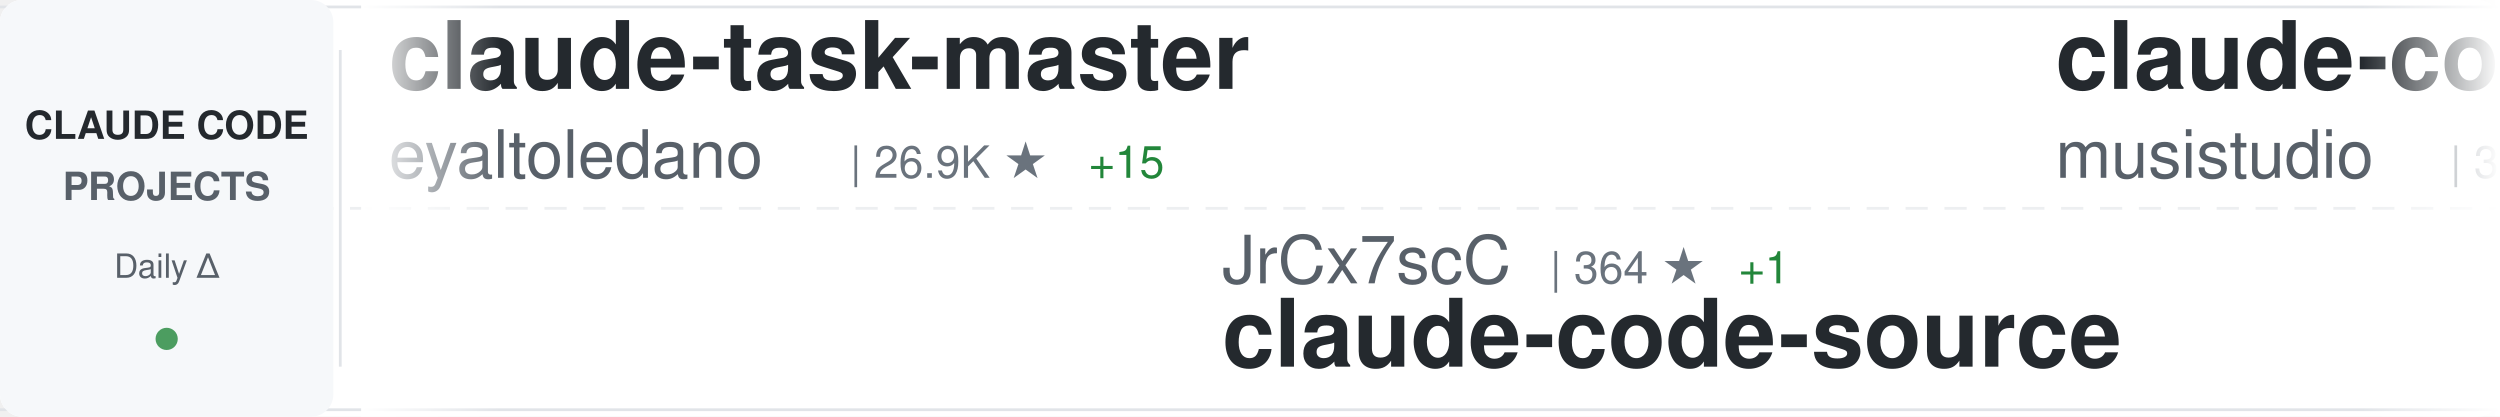
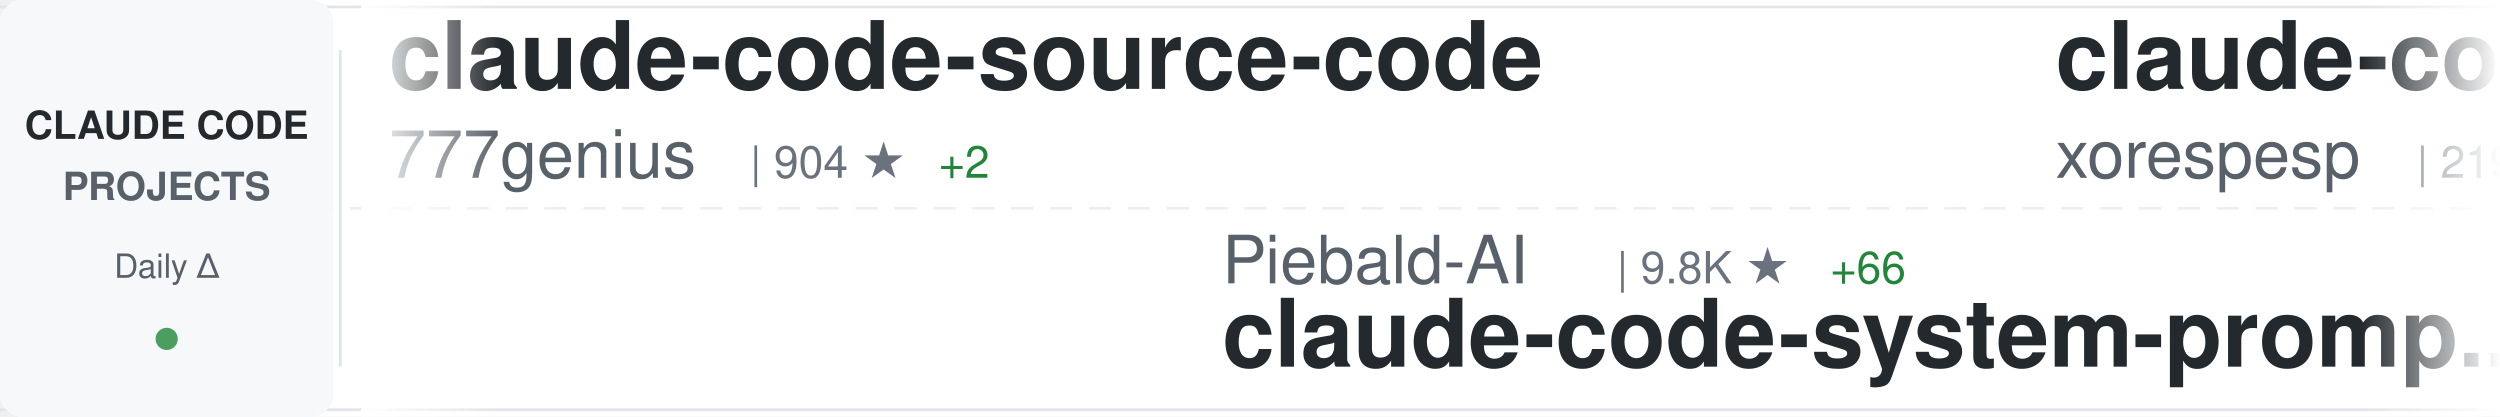
<svg xmlns="http://www.w3.org/2000/svg" width="900" height="150">
  <defs>
    <linearGradient id="awesomeLeftFade" x1="0%" y1="0%" x2="100%" y2="0%">
      <stop offset="0%" style="stop-color:#ffffff;stop-opacity:1" />
      <stop offset="100%" style="stop-color:#ffffff;stop-opacity:0" />
    </linearGradient>
    <linearGradient id="awesomeRightFade" x1="0%" y1="0%" x2="100%" y2="0%">
      <stop offset="0%" style="stop-color:#ffffff;stop-opacity:0" />
      <stop offset="100%" style="stop-color:#ffffff;stop-opacity:1" />
    </linearGradient>
  </defs>
  <rect width="900" height="150" fill="#ffffff" rx="8" />
  <rect x="0" y="2" width="900" height="1" fill="#e1e4e8" />
  <rect x="0" y="147" width="900" height="1" fill="#e1e4e8" />
  <line x1="0" y1="75" x2="900" y2="75" stroke="#e1e4e8" stroke-width="1" stroke-dasharray="8 6" opacity="0.6" />
  <rect x="0" y="0" width="120" height="150" fill="#f6f8fa" rx="8" />
  <text x="60" y="50" font-family="-apple-system, BlinkMacSystemFont, 'Segoe UI', Helvetica, Arial, sans-serif" font-size="14" font-weight="600" fill="#24292e" text-anchor="middle">CLAUDE CODE</text>
  <text x="60" y="72" font-family="-apple-system, BlinkMacSystemFont, 'Segoe UI', Helvetica, Arial, sans-serif" font-size="14" font-weight="600" fill="#586069" text-anchor="middle">PROJECTS</text>
  <text x="60" y="100" font-family="-apple-system, BlinkMacSystemFont, 'Segoe UI', Helvetica, Arial, sans-serif" font-size="12" font-weight="500" fill="#586069" text-anchor="middle">Daily Δ</text>
  <circle cx="60" cy="122" r="4" fill="#22863a" opacity="0.8" />
  <rect x="122" y="18" width="1" height="114" fill="#e1e4e8" />
  <clipPath id="awesomeTickerClip">
    <rect x="130" y="0" width="770" height="150" />
  </clipPath>
  <g clip-path="url(#awesomeTickerClip)">
    <g id="awesomeTickerItems">
      <animateTransform attributeName="transform" attributeType="XML" type="translate" from="0 0" to="-3000 0" dur="54s" repeatCount="indefinite" />
      <g transform="translate(0, 0)">
-         <text x="140" y="32" font-family="-apple-system, BlinkMacSystemFont, 'Segoe UI', Helvetica, Arial, sans-serif" font-size="34" font-weight="600" fill="#24292e">claude-task-master</text>
-         <text x="140" y="64" font-family="-apple-system, BlinkMacSystemFont, 'Segoe UI', Helvetica, Arial, sans-serif" font-size="24" font-weight="400" fill="#586069">eyaltoledano</text>
-         <text x="306" y="64" font-family="-apple-system, BlinkMacSystemFont, 'Segoe UI', Helvetica, Arial, sans-serif" font-size="16" font-weight="500" fill="#6a737d">| 26.9K ★</text>
-         <text x="392" y="64" font-family="-apple-system, BlinkMacSystemFont, 'Segoe UI', Helvetica, Arial, sans-serif" font-size="16" font-weight="500" fill="#22863a"> +15</text>
+         <text x="140" y="32" font-family="-apple-system, BlinkMacSystemFont, 'Segoe UI', Helvetica, Arial, sans-serif" font-size="34" font-weight="600" fill="#24292e">claude-code-source-code</text>
+         <text x="140" y="64" font-family="-apple-system, BlinkMacSystemFont, 'Segoe UI', Helvetica, Arial, sans-serif" font-size="24" font-weight="400" fill="#586069">777genius</text>
+         <text x="270" y="64" font-family="-apple-system, BlinkMacSystemFont, 'Segoe UI', Helvetica, Arial, sans-serif" font-size="16" font-weight="500" fill="#6a737d">| 904 ★</text>
+         <text x="338" y="64" font-family="-apple-system, BlinkMacSystemFont, 'Segoe UI', Helvetica, Arial, sans-serif" font-size="16" font-weight="500" fill="#22863a"> +2</text>
      </g>
      <g transform="translate(300, 0)">
-         <text x="140" y="102" font-family="-apple-system, BlinkMacSystemFont, 'Segoe UI', Helvetica, Arial, sans-serif" font-size="24" font-weight="400" fill="#586069">JrCx7scC</text>
-         <text x="258" y="102" font-family="-apple-system, BlinkMacSystemFont, 'Segoe UI', Helvetica, Arial, sans-serif" font-size="16" font-weight="500" fill="#6a737d">| 364 ★</text>
-         <text x="326" y="102" font-family="-apple-system, BlinkMacSystemFont, 'Segoe UI', Helvetica, Arial, sans-serif" font-size="16" font-weight="500" fill="#22863a"> +1</text>
-         <text x="140" y="132" font-family="-apple-system, BlinkMacSystemFont, 'Segoe UI', Helvetica, Arial, sans-serif" font-size="34" font-weight="600" fill="#24292e">claude-code-source</text>
+         <text x="140" y="102" font-family="-apple-system, BlinkMacSystemFont, 'Segoe UI', Helvetica, Arial, sans-serif" font-size="24" font-weight="400" fill="#586069">Piebald-AI</text>
+         <text x="282" y="102" font-family="-apple-system, BlinkMacSystemFont, 'Segoe UI', Helvetica, Arial, sans-serif" font-size="16" font-weight="500" fill="#6a737d">| 9.8K ★</text>
+         <text x="359" y="102" font-family="-apple-system, BlinkMacSystemFont, 'Segoe UI', Helvetica, Arial, sans-serif" font-size="16" font-weight="500" fill="#22863a"> +66</text>
+         <text x="140" y="132" font-family="-apple-system, BlinkMacSystemFont, 'Segoe UI', Helvetica, Arial, sans-serif" font-size="34" font-weight="600" fill="#24292e">claude-code-system-promp...</text>
      </g>
      <g transform="translate(600, 0)">
-         <text x="140" y="32" font-family="-apple-system, BlinkMacSystemFont, 'Segoe UI', Helvetica, Arial, sans-serif" font-size="34" font-weight="600" fill="#24292e">claude-code-router</text>
-         <text x="140" y="64" font-family="-apple-system, BlinkMacSystemFont, 'Segoe UI', Helvetica, Arial, sans-serif" font-size="24" font-weight="400" fill="#586069">musistudio</text>
-         <text x="282" y="64" font-family="-apple-system, BlinkMacSystemFont, 'Segoe UI', Helvetica, Arial, sans-serif" font-size="16" font-weight="500" fill="#6a737d">| 33.3K ★</text>
-         <text x="368" y="64" font-family="-apple-system, BlinkMacSystemFont, 'Segoe UI', Helvetica, Arial, sans-serif" font-size="16" font-weight="500" fill="#22863a"> +70</text>
+         <text x="140" y="32" font-family="-apple-system, BlinkMacSystemFont, 'Segoe UI', Helvetica, Arial, sans-serif" font-size="34" font-weight="600" fill="#24292e">claude-code</text>
+         <text x="140" y="64" font-family="-apple-system, BlinkMacSystemFont, 'Segoe UI', Helvetica, Arial, sans-serif" font-size="24" font-weight="400" fill="#586069">xorespesp</text>
+         <text x="270" y="64" font-family="-apple-system, BlinkMacSystemFont, 'Segoe UI', Helvetica, Arial, sans-serif" font-size="16" font-weight="500" fill="#6a737d">| 219 ★</text>
      </g>
      <g transform="translate(900, 0)">
-         <text x="140" y="102" font-family="-apple-system, BlinkMacSystemFont, 'Segoe UI', Helvetica, Arial, sans-serif" font-size="24" font-weight="400" fill="#586069">sickn33</text>
-         <text x="246" y="102" font-family="-apple-system, BlinkMacSystemFont, 'Segoe UI', Helvetica, Arial, sans-serif" font-size="16" font-weight="500" fill="#6a737d">| 35.8K ★</text>
-         <text x="332" y="102" font-family="-apple-system, BlinkMacSystemFont, 'Segoe UI', Helvetica, Arial, sans-serif" font-size="16" font-weight="500" fill="#22863a"> +144</text>
-         <text x="140" y="132" font-family="-apple-system, BlinkMacSystemFont, 'Segoe UI', Helvetica, Arial, sans-serif" font-size="34" font-weight="600" fill="#24292e">antigravity-awesome-skil...</text>
+         <text x="140" y="102" font-family="-apple-system, BlinkMacSystemFont, 'Segoe UI', Helvetica, Arial, sans-serif" font-size="24" font-weight="400" fill="#586069">huangserva</text>
+         <text x="282" y="102" font-family="-apple-system, BlinkMacSystemFont, 'Segoe UI', Helvetica, Arial, sans-serif" font-size="16" font-weight="500" fill="#6a737d">| 568 ★</text>
+         <text x="350" y="102" font-family="-apple-system, BlinkMacSystemFont, 'Segoe UI', Helvetica, Arial, sans-serif" font-size="16" font-weight="500" fill="#22863a"> +1</text>
+         <text x="140" y="132" font-family="-apple-system, BlinkMacSystemFont, 'Segoe UI', Helvetica, Arial, sans-serif" font-size="34" font-weight="600" fill="#24292e">claude-code-cli</text>
      </g>
      <g transform="translate(1200, 0)">
-         <text x="140" y="32" font-family="-apple-system, BlinkMacSystemFont, 'Segoe UI', Helvetica, Arial, sans-serif" font-size="34" font-weight="600" fill="#24292e">claude-code-hooks-master...</text>
-         <text x="140" y="64" font-family="-apple-system, BlinkMacSystemFont, 'Segoe UI', Helvetica, Arial, sans-serif" font-size="24" font-weight="400" fill="#586069">disler</text>
-         <text x="234" y="64" font-family="-apple-system, BlinkMacSystemFont, 'Segoe UI', Helvetica, Arial, sans-serif" font-size="16" font-weight="500" fill="#6a737d">| 3.6K ★</text>
-         <text x="311" y="64" font-family="-apple-system, BlinkMacSystemFont, 'Segoe UI', Helvetica, Arial, sans-serif" font-size="16" font-weight="500" fill="#22863a"> +12</text>
+         <text x="140" y="32" font-family="-apple-system, BlinkMacSystemFont, 'Segoe UI', Helvetica, Arial, sans-serif" font-size="34" font-weight="600" fill="#24292e">ruflo</text>
+         <text x="140" y="64" font-family="-apple-system, BlinkMacSystemFont, 'Segoe UI', Helvetica, Arial, sans-serif" font-size="24" font-weight="400" fill="#586069">ruvnet</text>
+         <text x="234" y="64" font-family="-apple-system, BlinkMacSystemFont, 'Segoe UI', Helvetica, Arial, sans-serif" font-size="16" font-weight="500" fill="#6a737d">| 34.2K ★</text>
+         <text x="320" y="64" font-family="-apple-system, BlinkMacSystemFont, 'Segoe UI', Helvetica, Arial, sans-serif" font-size="16" font-weight="500" fill="#22863a"> +159</text>
      </g>
      <g transform="translate(1500, 0)">
+         <text x="140" y="102" font-family="-apple-system, BlinkMacSystemFont, 'Segoe UI', Helvetica, Arial, sans-serif" font-size="24" font-weight="400" fill="#586069">darcyegb</text>
+         <text x="258" y="102" font-family="-apple-system, BlinkMacSystemFont, 'Segoe UI', Helvetica, Arial, sans-serif" font-size="16" font-weight="500" fill="#6a737d">| 676 ★</text>
+         <text x="140" y="132" font-family="-apple-system, BlinkMacSystemFont, 'Segoe UI', Helvetica, Arial, sans-serif" font-size="34" font-weight="600" fill="#24292e">ClaudeCodeAgents</text>
+       </g>
+       <g transform="translate(1800, 0)">
+         <text x="140" y="32" font-family="-apple-system, BlinkMacSystemFont, 'Segoe UI', Helvetica, Arial, sans-serif" font-size="34" font-weight="600" fill="#24292e">claude-code</text>
+         <text x="140" y="64" font-family="-apple-system, BlinkMacSystemFont, 'Segoe UI', Helvetica, Arial, sans-serif" font-size="24" font-weight="400" fill="#586069">mehmoodosman</text>
+         <text x="306" y="64" font-family="-apple-system, BlinkMacSystemFont, 'Segoe UI', Helvetica, Arial, sans-serif" font-size="16" font-weight="500" fill="#6a737d">| 167 ★</text>
+       </g>
+       <g transform="translate(2100, 0)">
        <text x="140" y="102" font-family="-apple-system, BlinkMacSystemFont, 'Segoe UI', Helvetica, Arial, sans-serif" font-size="24" font-weight="400" fill="#586069">alirezarezvani</text>
        <text x="330" y="102" font-family="-apple-system, BlinkMacSystemFont, 'Segoe UI', Helvetica, Arial, sans-serif" font-size="16" font-weight="500" fill="#6a737d">| 13.3K ★</text>
-         <text x="416" y="102" font-family="-apple-system, BlinkMacSystemFont, 'Segoe UI', Helvetica, Arial, sans-serif" font-size="16" font-weight="500" fill="#22863a"> +117</text>
+         <text x="416" y="102" font-family="-apple-system, BlinkMacSystemFont, 'Segoe UI', Helvetica, Arial, sans-serif" font-size="16" font-weight="500" fill="#22863a"> +120</text>
        <text x="140" y="132" font-family="-apple-system, BlinkMacSystemFont, 'Segoe UI', Helvetica, Arial, sans-serif" font-size="34" font-weight="600" fill="#24292e">claude-skills</text>
      </g>
-       <g transform="translate(1800, 0)">
-         <text x="140" y="32" font-family="-apple-system, BlinkMacSystemFont, 'Segoe UI', Helvetica, Arial, sans-serif" font-size="34" font-weight="600" fill="#24292e">free-claude-code</text>
-         <text x="140" y="64" font-family="-apple-system, BlinkMacSystemFont, 'Segoe UI', Helvetica, Arial, sans-serif" font-size="24" font-weight="400" fill="#586069">Alishahryar1</text>
-         <text x="306" y="64" font-family="-apple-system, BlinkMacSystemFont, 'Segoe UI', Helvetica, Arial, sans-serif" font-size="16" font-weight="500" fill="#6a737d">| 19.1K ★</text>
-         <text x="392" y="64" font-family="-apple-system, BlinkMacSystemFont, 'Segoe UI', Helvetica, Arial, sans-serif" font-size="16" font-weight="500" fill="#22863a"> +661</text>
-       </g>
-       <g transform="translate(2100, 0)">
-         <text x="140" y="102" font-family="-apple-system, BlinkMacSystemFont, 'Segoe UI', Helvetica, Arial, sans-serif" font-size="24" font-weight="400" fill="#586069">Hyper66666</text>
-         <text x="282" y="102" font-family="-apple-system, BlinkMacSystemFont, 'Segoe UI', Helvetica, Arial, sans-serif" font-size="16" font-weight="500" fill="#6a737d">| 212 ★</text>
-         <text x="140" y="132" font-family="-apple-system, BlinkMacSystemFont, 'Segoe UI', Helvetica, Arial, sans-serif" font-size="34" font-weight="600" fill="#24292e">claude-code-sourcemap</text>
-       </g>
      <g transform="translate(2400, 0)">
-         <text x="140" y="32" font-family="-apple-system, BlinkMacSystemFont, 'Segoe UI', Helvetica, Arial, sans-serif" font-size="34" font-weight="600" fill="#24292e">claude-code-rev</text>
-         <text x="140" y="64" font-family="-apple-system, BlinkMacSystemFont, 'Segoe UI', Helvetica, Arial, sans-serif" font-size="24" font-weight="400" fill="#586069">oboard</text>
-         <text x="234" y="64" font-family="-apple-system, BlinkMacSystemFont, 'Segoe UI', Helvetica, Arial, sans-serif" font-size="16" font-weight="500" fill="#6a737d">| 3.1K ★</text>
-         <text x="311" y="64" font-family="-apple-system, BlinkMacSystemFont, 'Segoe UI', Helvetica, Arial, sans-serif" font-size="16" font-weight="500" fill="#22863a"> +4</text>
+         <text x="140" y="32" font-family="-apple-system, BlinkMacSystemFont, 'Segoe UI', Helvetica, Arial, sans-serif" font-size="34" font-weight="600" fill="#24292e">claude-code-best-practic...</text>
+         <text x="140" y="64" font-family="-apple-system, BlinkMacSystemFont, 'Segoe UI', Helvetica, Arial, sans-serif" font-size="24" font-weight="400" fill="#586069">shanraisshan</text>
+         <text x="306" y="64" font-family="-apple-system, BlinkMacSystemFont, 'Segoe UI', Helvetica, Arial, sans-serif" font-size="16" font-weight="500" fill="#6a737d">| 49.9K ★</text>
+         <text x="392" y="64" font-family="-apple-system, BlinkMacSystemFont, 'Segoe UI', Helvetica, Arial, sans-serif" font-size="16" font-weight="500" fill="#22863a"> +420</text>
      </g>
      <g transform="translate(2700, 0)">
-         <text x="140" y="102" font-family="-apple-system, BlinkMacSystemFont, 'Segoe UI', Helvetica, Arial, sans-serif" font-size="24" font-weight="400" fill="#586069">yasasbanukaofficial</text>
-         <text x="390" y="102" font-family="-apple-system, BlinkMacSystemFont, 'Segoe UI', Helvetica, Arial, sans-serif" font-size="16" font-weight="500" fill="#6a737d">| 2.9K ★</text>
-         <text x="467" y="102" font-family="-apple-system, BlinkMacSystemFont, 'Segoe UI', Helvetica, Arial, sans-serif" font-size="16" font-weight="500" fill="#22863a"> +15</text>
+         <text x="140" y="102" font-family="-apple-system, BlinkMacSystemFont, 'Segoe UI', Helvetica, Arial, sans-serif" font-size="24" font-weight="400" fill="#586069">anthropics</text>
+         <text x="282" y="102" font-family="-apple-system, BlinkMacSystemFont, 'Segoe UI', Helvetica, Arial, sans-serif" font-size="16" font-weight="500" fill="#6a737d">| 119.5K ★</text>
+         <text x="377" y="102" font-family="-apple-system, BlinkMacSystemFont, 'Segoe UI', Helvetica, Arial, sans-serif" font-size="16" font-weight="500" fill="#22863a"> +277</text>
        <text x="140" y="132" font-family="-apple-system, BlinkMacSystemFont, 'Segoe UI', Helvetica, Arial, sans-serif" font-size="34" font-weight="600" fill="#24292e">claude-code</text>
      </g>
      <g transform="translate(3000, 0)">
-         <text x="140" y="32" font-family="-apple-system, BlinkMacSystemFont, 'Segoe UI', Helvetica, Arial, sans-serif" font-size="34" font-weight="600" fill="#24292e">claude-task-master</text>
-         <text x="140" y="64" font-family="-apple-system, BlinkMacSystemFont, 'Segoe UI', Helvetica, Arial, sans-serif" font-size="24" font-weight="400" fill="#586069">eyaltoledano</text>
-         <text x="306" y="64" font-family="-apple-system, BlinkMacSystemFont, 'Segoe UI', Helvetica, Arial, sans-serif" font-size="16" font-weight="500" fill="#6a737d">| 26.9K ★</text>
-         <text x="392" y="64" font-family="-apple-system, BlinkMacSystemFont, 'Segoe UI', Helvetica, Arial, sans-serif" font-size="16" font-weight="500" fill="#22863a"> +15</text>
+         <text x="140" y="32" font-family="-apple-system, BlinkMacSystemFont, 'Segoe UI', Helvetica, Arial, sans-serif" font-size="34" font-weight="600" fill="#24292e">claude-code-source-code</text>
+         <text x="140" y="64" font-family="-apple-system, BlinkMacSystemFont, 'Segoe UI', Helvetica, Arial, sans-serif" font-size="24" font-weight="400" fill="#586069">777genius</text>
+         <text x="270" y="64" font-family="-apple-system, BlinkMacSystemFont, 'Segoe UI', Helvetica, Arial, sans-serif" font-size="16" font-weight="500" fill="#6a737d">| 904 ★</text>
+         <text x="338" y="64" font-family="-apple-system, BlinkMacSystemFont, 'Segoe UI', Helvetica, Arial, sans-serif" font-size="16" font-weight="500" fill="#22863a"> +2</text>
      </g>
      <g transform="translate(3300, 0)">
-         <text x="140" y="102" font-family="-apple-system, BlinkMacSystemFont, 'Segoe UI', Helvetica, Arial, sans-serif" font-size="24" font-weight="400" fill="#586069">JrCx7scC</text>
-         <text x="258" y="102" font-family="-apple-system, BlinkMacSystemFont, 'Segoe UI', Helvetica, Arial, sans-serif" font-size="16" font-weight="500" fill="#6a737d">| 364 ★</text>
-         <text x="326" y="102" font-family="-apple-system, BlinkMacSystemFont, 'Segoe UI', Helvetica, Arial, sans-serif" font-size="16" font-weight="500" fill="#22863a"> +1</text>
-         <text x="140" y="132" font-family="-apple-system, BlinkMacSystemFont, 'Segoe UI', Helvetica, Arial, sans-serif" font-size="34" font-weight="600" fill="#24292e">claude-code-source</text>
+         <text x="140" y="102" font-family="-apple-system, BlinkMacSystemFont, 'Segoe UI', Helvetica, Arial, sans-serif" font-size="24" font-weight="400" fill="#586069">Piebald-AI</text>
+         <text x="282" y="102" font-family="-apple-system, BlinkMacSystemFont, 'Segoe UI', Helvetica, Arial, sans-serif" font-size="16" font-weight="500" fill="#6a737d">| 9.8K ★</text>
+         <text x="359" y="102" font-family="-apple-system, BlinkMacSystemFont, 'Segoe UI', Helvetica, Arial, sans-serif" font-size="16" font-weight="500" fill="#22863a"> +66</text>
+         <text x="140" y="132" font-family="-apple-system, BlinkMacSystemFont, 'Segoe UI', Helvetica, Arial, sans-serif" font-size="34" font-weight="600" fill="#24292e">claude-code-system-promp...</text>
      </g>
      <g transform="translate(3600, 0)">
-         <text x="140" y="32" font-family="-apple-system, BlinkMacSystemFont, 'Segoe UI', Helvetica, Arial, sans-serif" font-size="34" font-weight="600" fill="#24292e">claude-code-router</text>
-         <text x="140" y="64" font-family="-apple-system, BlinkMacSystemFont, 'Segoe UI', Helvetica, Arial, sans-serif" font-size="24" font-weight="400" fill="#586069">musistudio</text>
-         <text x="282" y="64" font-family="-apple-system, BlinkMacSystemFont, 'Segoe UI', Helvetica, Arial, sans-serif" font-size="16" font-weight="500" fill="#6a737d">| 33.3K ★</text>
-         <text x="368" y="64" font-family="-apple-system, BlinkMacSystemFont, 'Segoe UI', Helvetica, Arial, sans-serif" font-size="16" font-weight="500" fill="#22863a"> +70</text>
+         <text x="140" y="32" font-family="-apple-system, BlinkMacSystemFont, 'Segoe UI', Helvetica, Arial, sans-serif" font-size="34" font-weight="600" fill="#24292e">claude-code</text>
+         <text x="140" y="64" font-family="-apple-system, BlinkMacSystemFont, 'Segoe UI', Helvetica, Arial, sans-serif" font-size="24" font-weight="400" fill="#586069">xorespesp</text>
+         <text x="270" y="64" font-family="-apple-system, BlinkMacSystemFont, 'Segoe UI', Helvetica, Arial, sans-serif" font-size="16" font-weight="500" fill="#6a737d">| 219 ★</text>
      </g>
      <g transform="translate(3900, 0)">
-         <text x="140" y="102" font-family="-apple-system, BlinkMacSystemFont, 'Segoe UI', Helvetica, Arial, sans-serif" font-size="24" font-weight="400" fill="#586069">sickn33</text>
-         <text x="246" y="102" font-family="-apple-system, BlinkMacSystemFont, 'Segoe UI', Helvetica, Arial, sans-serif" font-size="16" font-weight="500" fill="#6a737d">| 35.8K ★</text>
-         <text x="332" y="102" font-family="-apple-system, BlinkMacSystemFont, 'Segoe UI', Helvetica, Arial, sans-serif" font-size="16" font-weight="500" fill="#22863a"> +144</text>
-         <text x="140" y="132" font-family="-apple-system, BlinkMacSystemFont, 'Segoe UI', Helvetica, Arial, sans-serif" font-size="34" font-weight="600" fill="#24292e">antigravity-awesome-skil...</text>
+         <text x="140" y="102" font-family="-apple-system, BlinkMacSystemFont, 'Segoe UI', Helvetica, Arial, sans-serif" font-size="24" font-weight="400" fill="#586069">huangserva</text>
+         <text x="282" y="102" font-family="-apple-system, BlinkMacSystemFont, 'Segoe UI', Helvetica, Arial, sans-serif" font-size="16" font-weight="500" fill="#6a737d">| 568 ★</text>
+         <text x="350" y="102" font-family="-apple-system, BlinkMacSystemFont, 'Segoe UI', Helvetica, Arial, sans-serif" font-size="16" font-weight="500" fill="#22863a"> +1</text>
+         <text x="140" y="132" font-family="-apple-system, BlinkMacSystemFont, 'Segoe UI', Helvetica, Arial, sans-serif" font-size="34" font-weight="600" fill="#24292e">claude-code-cli</text>
      </g>
    </g>
  </g>
  <rect x="130" y="0" width="50" height="150" fill="url(#awesomeLeftFade)" />
  <rect x="850" y="0" width="50" height="150" fill="url(#awesomeRightFade)" />
</svg>
